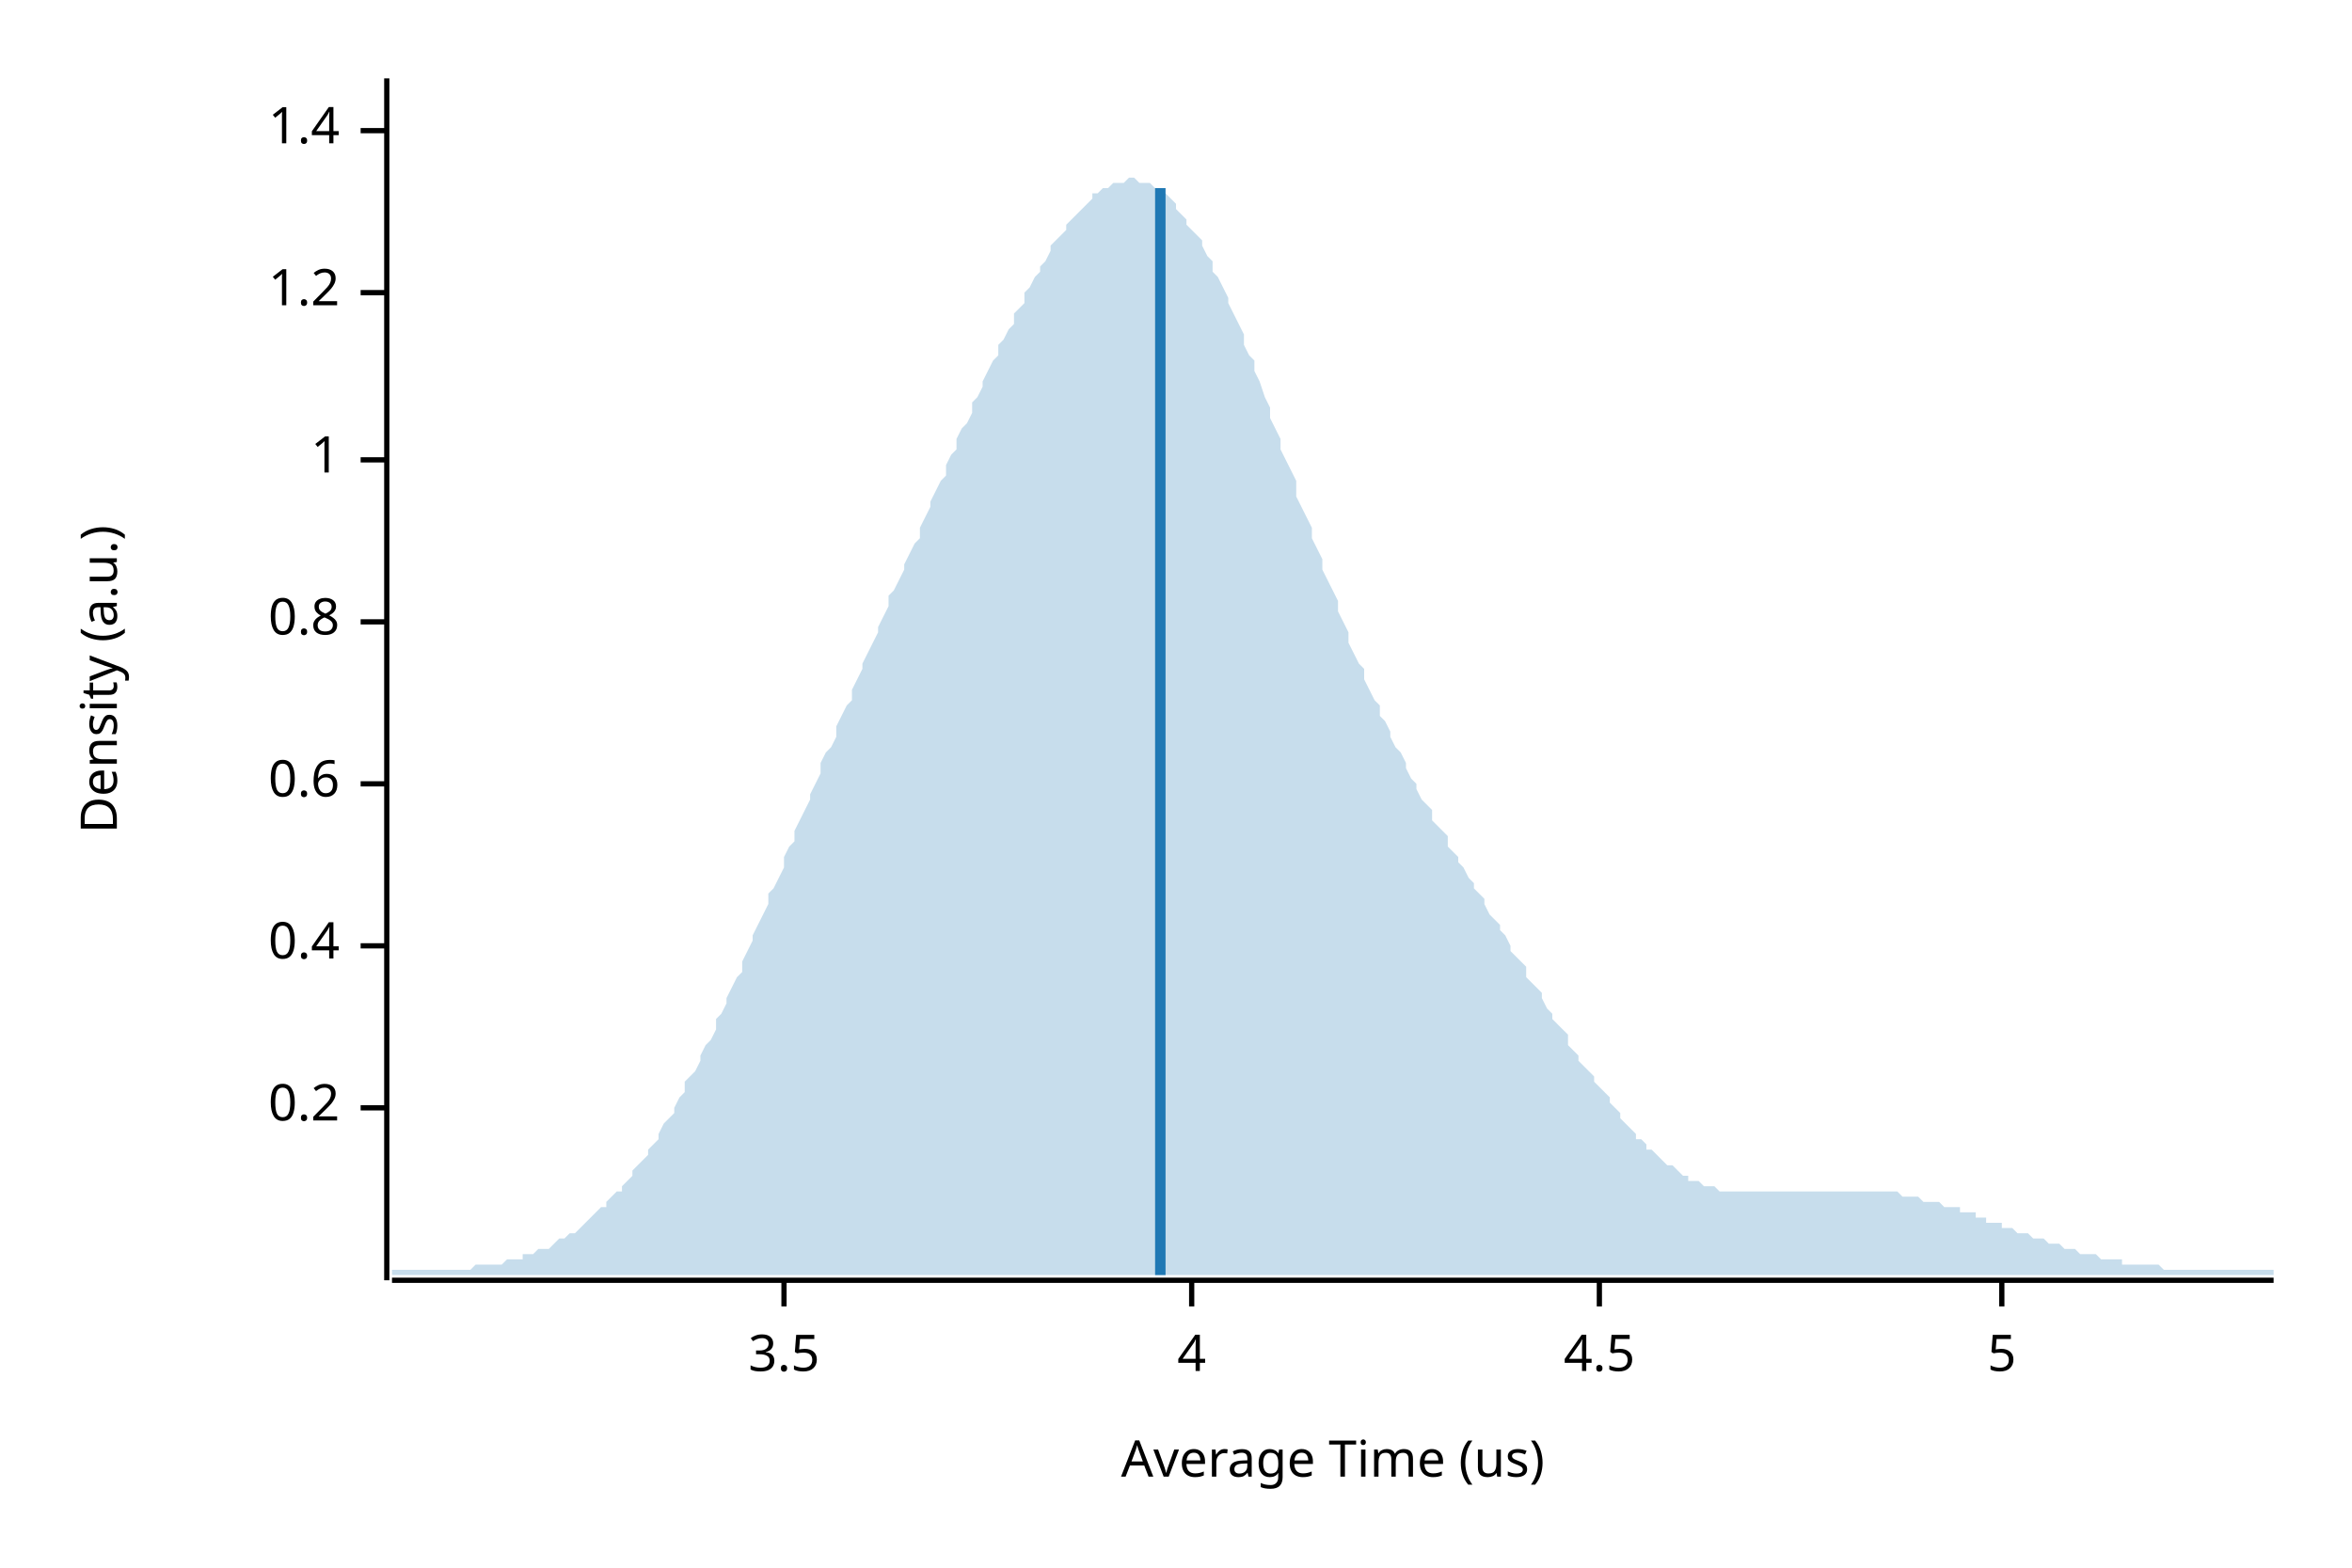
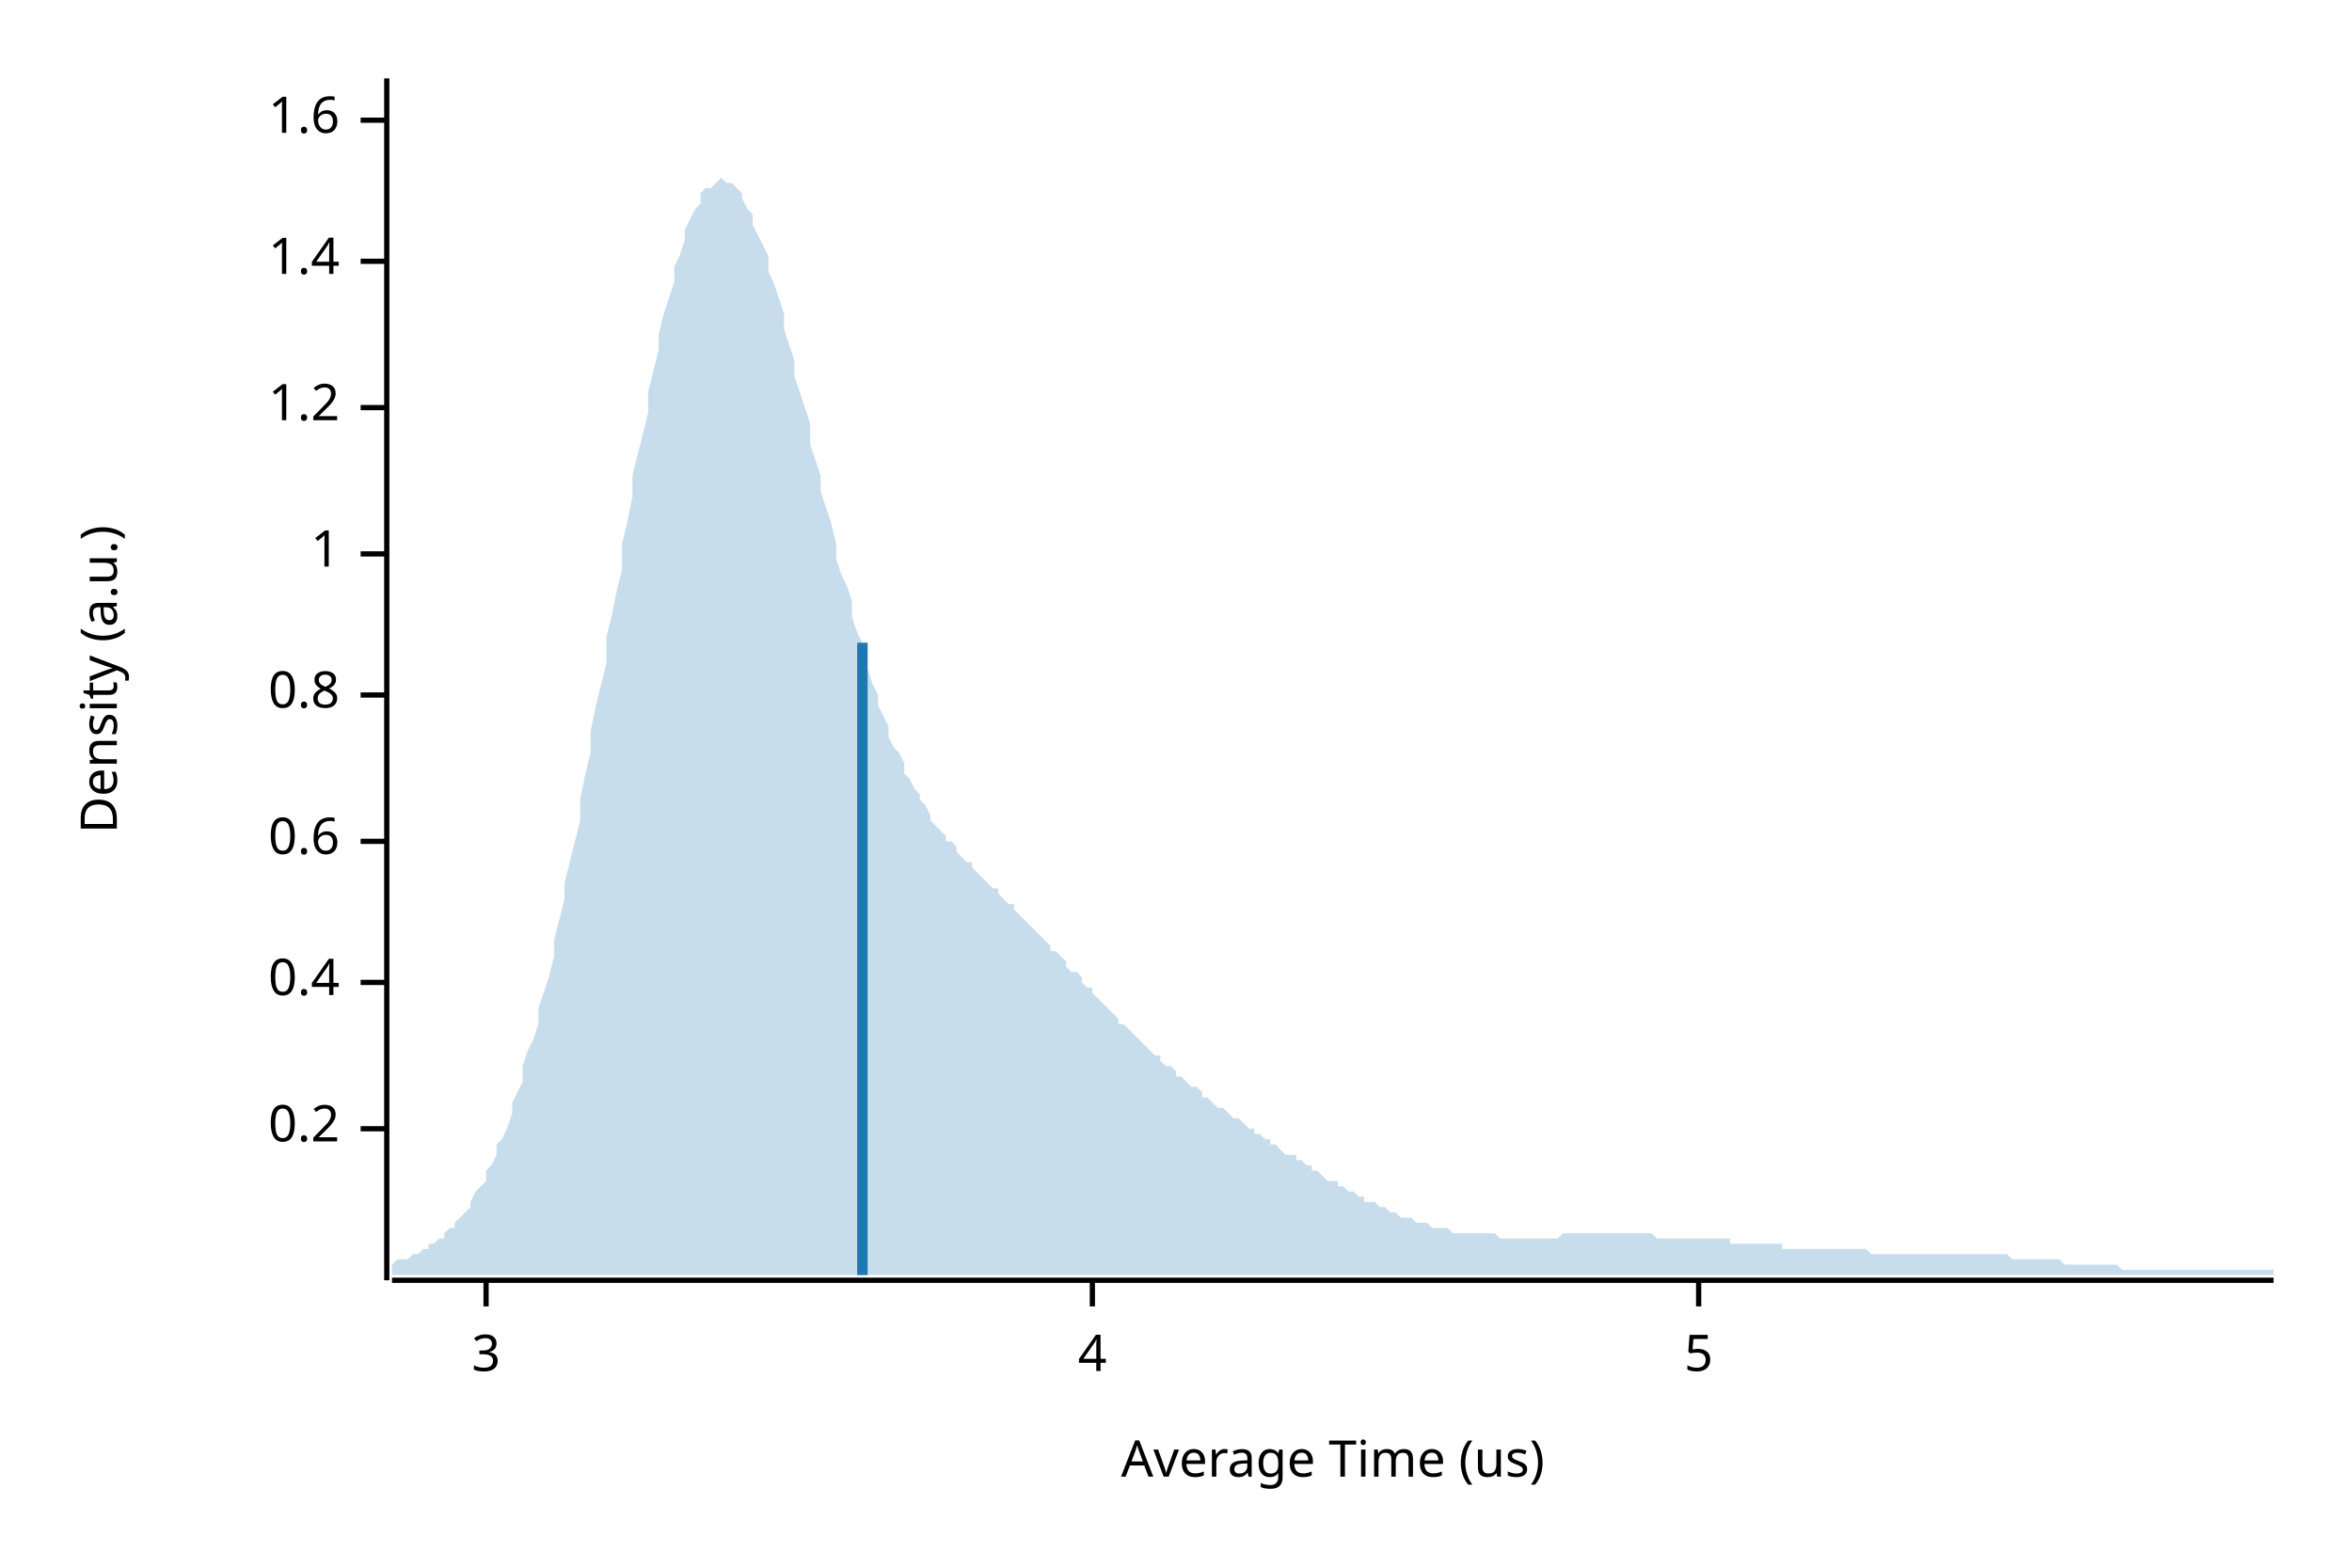
<svg xmlns="http://www.w3.org/2000/svg" width="450" height="300" viewBox="0 0 450 300">
  <text x="15" y="130" dy="0.76em" text-anchor="middle" font-family="sans-serif" font-size="9.677" opacity="1" fill="#000000" transform="rotate(270, 15, 130)">
Density (a.u.)
</text>
  <text x="255" y="285" dy="-0.5ex" text-anchor="middle" font-family="sans-serif" font-size="9.677" opacity="1" fill="#000000">
Average Time (us)
</text>
  <polyline fill="none" opacity="1" stroke="#000000" stroke-width="1" points="74,15 74,245 " />
-   <text x="65" y="212" dy="0.5ex" text-anchor="end" font-family="sans-serif" font-size="9.677" opacity="1" fill="#000000">
+   <text x="65" y="216" dy="0.5ex" text-anchor="end" font-family="sans-serif" font-size="9.677" opacity="1" fill="#000000">
0.2
</text>
-   <polyline fill="none" opacity="1" stroke="#000000" stroke-width="1" points="69,212 74,212 " />
-   <text x="65" y="181" dy="0.5ex" text-anchor="end" font-family="sans-serif" font-size="9.677" opacity="1" fill="#000000">
+   <polyline fill="none" opacity="1" stroke="#000000" stroke-width="1" points="69,216 74,216 " />
+   <text x="65" y="188" dy="0.5ex" text-anchor="end" font-family="sans-serif" font-size="9.677" opacity="1" fill="#000000">
0.4
</text>
-   <polyline fill="none" opacity="1" stroke="#000000" stroke-width="1" points="69,181 74,181 " />
-   <text x="65" y="150" dy="0.5ex" text-anchor="end" font-family="sans-serif" font-size="9.677" opacity="1" fill="#000000">
+   <polyline fill="none" opacity="1" stroke="#000000" stroke-width="1" points="69,188 74,188 " />
+   <text x="65" y="161" dy="0.5ex" text-anchor="end" font-family="sans-serif" font-size="9.677" opacity="1" fill="#000000">
0.6
</text>
-   <polyline fill="none" opacity="1" stroke="#000000" stroke-width="1" points="69,150 74,150 " />
-   <text x="65" y="119" dy="0.5ex" text-anchor="end" font-family="sans-serif" font-size="9.677" opacity="1" fill="#000000">
+   <polyline fill="none" opacity="1" stroke="#000000" stroke-width="1" points="69,161 74,161 " />
+   <text x="65" y="133" dy="0.5ex" text-anchor="end" font-family="sans-serif" font-size="9.677" opacity="1" fill="#000000">
0.8
</text>
-   <polyline fill="none" opacity="1" stroke="#000000" stroke-width="1" points="69,119 74,119 " />
-   <text x="65" y="88" dy="0.5ex" text-anchor="end" font-family="sans-serif" font-size="9.677" opacity="1" fill="#000000">
+   <polyline fill="none" opacity="1" stroke="#000000" stroke-width="1" points="69,133 74,133 " />
+   <text x="65" y="106" dy="0.5ex" text-anchor="end" font-family="sans-serif" font-size="9.677" opacity="1" fill="#000000">
1
</text>
-   <polyline fill="none" opacity="1" stroke="#000000" stroke-width="1" points="69,88 74,88 " />
-   <text x="65" y="56" dy="0.5ex" text-anchor="end" font-family="sans-serif" font-size="9.677" opacity="1" fill="#000000">
+   <polyline fill="none" opacity="1" stroke="#000000" stroke-width="1" points="69,106 74,106 " />
+   <text x="65" y="78" dy="0.5ex" text-anchor="end" font-family="sans-serif" font-size="9.677" opacity="1" fill="#000000">
1.2
</text>
-   <polyline fill="none" opacity="1" stroke="#000000" stroke-width="1" points="69,56 74,56 " />
-   <text x="65" y="25" dy="0.5ex" text-anchor="end" font-family="sans-serif" font-size="9.677" opacity="1" fill="#000000">
+   <polyline fill="none" opacity="1" stroke="#000000" stroke-width="1" points="69,78 74,78 " />
+   <text x="65" y="50" dy="0.5ex" text-anchor="end" font-family="sans-serif" font-size="9.677" opacity="1" fill="#000000">
1.4
</text>
-   <polyline fill="none" opacity="1" stroke="#000000" stroke-width="1" points="69,25 74,25 " />
+   <polyline fill="none" opacity="1" stroke="#000000" stroke-width="1" points="69,50 74,50 " />
+   <text x="65" y="23" dy="0.5ex" text-anchor="end" font-family="sans-serif" font-size="9.677" opacity="1" fill="#000000">
+ 1.6
+ </text>
+   <polyline fill="none" opacity="1" stroke="#000000" stroke-width="1" points="69,23 74,23 " />
  <polyline fill="none" opacity="1" stroke="#000000" stroke-width="1" points="75,245 435,245 " />
-   <text x="150" y="255" dy="0.76em" text-anchor="middle" font-family="sans-serif" font-size="9.677" opacity="1" fill="#000000">
- 3.5
+   <text x="93" y="255" dy="0.76em" text-anchor="middle" font-family="sans-serif" font-size="9.677" opacity="1" fill="#000000">
+ 3
</text>
-   <polyline fill="none" opacity="1" stroke="#000000" stroke-width="1" points="150,245 150,250 " />
-   <text x="228" y="255" dy="0.76em" text-anchor="middle" font-family="sans-serif" font-size="9.677" opacity="1" fill="#000000">
+   <polyline fill="none" opacity="1" stroke="#000000" stroke-width="1" points="93,245 93,250 " />
+   <text x="209" y="255" dy="0.76em" text-anchor="middle" font-family="sans-serif" font-size="9.677" opacity="1" fill="#000000">
4
</text>
-   <polyline fill="none" opacity="1" stroke="#000000" stroke-width="1" points="228,245 228,250 " />
-   <text x="306" y="255" dy="0.76em" text-anchor="middle" font-family="sans-serif" font-size="9.677" opacity="1" fill="#000000">
- 4.5
- </text>
-   <polyline fill="none" opacity="1" stroke="#000000" stroke-width="1" points="306,245 306,250 " />
-   <text x="383" y="255" dy="0.76em" text-anchor="middle" font-family="sans-serif" font-size="9.677" opacity="1" fill="#000000">
+   <polyline fill="none" opacity="1" stroke="#000000" stroke-width="1" points="209,245 209,250 " />
+   <text x="325" y="255" dy="0.76em" text-anchor="middle" font-family="sans-serif" font-size="9.677" opacity="1" fill="#000000">
5
</text>
-   <polyline fill="none" opacity="1" stroke="#000000" stroke-width="1" points="383,245 383,250 " />
-   <polygon opacity="0.25" fill="#1F78B4" points="75,243 75,243 76,243 77,243 77,243 78,243 79,243 80,243 80,243 81,243 82,243 82,243 83,243 84,243 85,243 85,243 86,243 87,243 87,243 88,243 89,243 90,243 90,243 91,242 92,242 93,242 93,242 94,242 95,242 95,242 96,242 97,241 98,241 98,241 99,241 100,241 100,240 101,240 102,240 103,239 103,239 104,239 105,239 106,238 106,238 107,237 108,237 108,237 109,236 110,236 111,235 111,235 112,234 113,233 113,233 114,232 115,231 116,231 116,230 117,229 118,228 119,228 119,227 120,226 121,225 121,224 122,223 123,222 124,221 124,220 125,219 126,218 126,217 127,215 128,214 129,213 129,212 130,210 131,209 131,207 132,206 133,205 134,203 134,202 135,200 136,199 137,197 137,195 138,194 139,192 139,191 140,189 141,187 142,186 142,184 143,182 144,180 144,179 145,177 146,175 147,173 147,171 148,170 149,168 150,166 150,164 151,162 152,161 152,159 153,157 154,155 155,153 155,152 156,150 157,148 157,146 158,144 159,143 160,141 160,139 161,137 162,135 163,134 163,132 164,130 165,128 165,127 166,125 167,123 168,121 168,120 169,118 170,116 170,114 171,113 172,111 173,109 173,108 174,106 175,104 176,103 176,101 177,99 178,97 178,96 179,94 180,92 181,91 181,89 182,87 183,86 183,84 184,82 185,81 186,79 186,77 187,76 188,74 188,73 189,71 190,69 191,68 191,66 192,65 193,63 194,62 194,60 195,59 196,58 196,56 197,55 198,53 199,52 199,51 200,50 201,48 201,47 202,46 203,45 204,44 204,43 205,42 206,41 207,40 207,40 208,39 209,38 209,37 210,37 211,36 212,36 212,36 213,35 214,35 214,35 215,35 216,34 217,34 217,34 218,35 219,35 220,35 220,35 221,36 222,36 222,37 223,37 224,38 225,39 225,40 226,41 227,42 227,43 228,44 229,45 230,46 230,47 231,49 232,50 232,52 233,53 234,55 235,57 235,58 236,60 237,62 238,64 238,66 239,68 240,69 240,71 241,73 242,76 243,78 243,80 244,82 245,84 245,86 246,88 247,90 248,92 248,95 249,97 250,99 251,101 251,103 252,105 253,107 253,109 254,111 255,113 256,115 256,117 257,119 258,121 258,123 259,125 260,127 261,128 261,130 262,132 263,134 264,135 264,137 265,138 266,140 266,141 267,143 268,144 269,146 269,147 270,149 271,150 271,151 272,153 273,154 274,155 274,157 275,158 276,159 277,160 277,162 278,163 279,164 279,165 280,166 281,168 282,169 282,170 283,171 284,172 284,173 285,175 286,176 287,177 287,178 288,179 289,181 289,182 290,183 291,184 292,185 292,187 293,188 294,189 295,190 295,191 296,193 297,194 297,195 298,196 299,197 300,198 300,200 301,201 302,202 302,203 303,204 304,205 305,206 305,207 306,208 307,209 308,210 308,211 309,212 310,213 310,214 311,215 312,216 313,217 313,218 314,218 315,219 315,220 316,220 317,221 318,222 318,222 319,223 320,223 321,224 321,224 322,225 323,225 323,226 324,226 325,226 326,227 326,227 327,227 328,227 328,227 329,228 330,228 331,228 331,228 332,228 333,228 333,228 334,228 335,228 336,228 336,228 337,228 338,228 339,228 339,228 340,228 341,228 341,228 342,228 343,228 344,228 344,228 345,228 346,228 346,228 347,228 348,228 349,228 349,228 350,228 351,228 352,228 352,228 353,228 354,228 354,228 355,228 356,228 357,228 357,228 358,228 359,228 359,228 360,228 361,228 362,228 362,228 363,228 364,229 365,229 365,229 366,229 367,229 367,229 368,230 369,230 370,230 370,230 371,230 372,231 372,231 373,231 374,231 375,231 375,232 376,232 377,232 378,232 378,233 379,233 380,233 380,234 381,234 382,234 383,234 383,235 384,235 385,235 385,235 386,236 387,236 388,236 388,236 389,237 390,237 390,237 391,237 392,238 393,238 393,238 394,238 395,239 396,239 396,239 397,239 398,240 398,240 399,240 400,240 401,240 401,240 402,241 403,241 403,241 404,241 405,241 406,241 406,242 407,242 408,242 409,242 409,242 410,242 411,242 411,242 412,242 413,242 414,243 414,243 415,243 416,243 416,243 417,243 418,243 419,243 419,243 420,243 421,243 422,243 422,243 423,243 424,243 424,243 425,243 426,243 427,243 427,243 428,243 429,243 429,243 430,243 431,243 432,243 432,243 433,243 434,243 435,243 435,244 75,244 " />
-   <polyline fill="none" opacity="1" stroke="#1F78B4" stroke-width="2" points="222,244 222,36 " />
+   <polyline fill="none" opacity="1" stroke="#000000" stroke-width="1" points="325,245 325,250 " />
+   <polygon opacity="0.25" fill="#1F78B4" points="75,242 75,242 76,241 77,241 77,241 78,241 79,240 80,240 80,240 81,239 82,239 82,238 83,238 84,237 85,237 85,236 86,235 87,235 87,234 88,233 89,232 90,231 90,230 91,228 92,227 93,226 93,224 94,223 95,221 95,219 96,218 97,216 98,213 98,211 99,209 100,207 100,204 101,201 102,199 103,196 103,193 104,190 105,187 106,183 106,180 107,176 108,172 108,169 109,165 110,161 111,157 111,153 112,148 113,144 113,140 114,135 115,131 116,127 116,122 117,118 118,113 119,109 119,104 120,100 121,95 121,91 122,87 123,83 124,79 124,75 125,71 126,67 126,64 127,60 128,57 129,54 129,51 130,49 131,46 131,44 132,42 133,40 134,39 134,37 135,36 136,36 137,35 137,35 138,34 139,35 139,35 140,35 141,36 142,37 142,38 143,40 144,41 144,43 145,45 146,47 147,49 147,52 148,54 149,57 150,60 150,63 151,66 152,69 152,72 153,75 154,78 155,81 155,85 156,88 157,91 157,94 158,97 159,100 160,104 160,107 161,110 162,112 163,115 163,118 164,121 165,123 165,126 166,128 167,131 168,133 168,135 169,137 170,139 170,141 171,143 172,144 173,146 173,148 174,149 175,151 176,152 176,153 177,154 178,156 178,157 179,158 180,159 181,160 181,161 182,161 183,162 183,163 184,164 185,165 186,165 186,166 187,167 188,168 188,168 189,169 190,170 191,170 191,171 192,172 193,173 194,173 194,174 195,175 196,176 196,176 197,177 198,178 199,179 199,179 200,180 201,181 201,182 202,182 203,183 204,184 204,185 205,186 206,186 207,187 207,188 208,189 209,189 209,190 210,191 211,192 212,193 212,193 213,194 214,195 214,196 215,196 216,197 217,198 217,198 218,199 219,200 220,201 220,201 221,202 222,202 222,203 223,204 224,204 225,205 225,206 226,206 227,207 227,207 228,208 229,208 230,209 230,210 231,210 232,211 232,211 233,212 234,212 235,213 235,213 236,214 237,214 238,215 238,215 239,216 240,216 240,217 241,217 242,218 243,218 243,219 244,219 245,220 245,220 246,221 247,221 248,221 248,222 249,222 250,223 251,223 251,224 252,224 253,225 253,225 254,226 255,226 256,226 256,227 257,227 258,228 258,228 259,228 260,229 261,229 261,230 262,230 263,230 264,231 264,231 265,231 266,232 266,232 267,232 268,233 269,233 269,233 270,233 271,234 271,234 272,234 273,234 274,235 274,235 275,235 276,235 277,235 277,235 278,236 279,236 279,236 280,236 281,236 282,236 282,236 283,236 284,236 284,236 285,236 286,236 287,237 287,237 288,237 289,237 289,237 290,237 291,237 292,237 292,237 293,237 294,237 295,237 295,237 296,237 297,237 297,237 298,237 299,236 300,236 300,236 301,236 302,236 302,236 303,236 304,236 305,236 305,236 306,236 307,236 308,236 308,236 309,236 310,236 310,236 311,236 312,236 313,236 313,236 314,236 315,236 315,236 316,236 317,237 318,237 318,237 319,237 320,237 321,237 321,237 322,237 323,237 323,237 324,237 325,237 326,237 326,237 327,237 328,237 328,237 329,237 330,237 331,237 331,238 332,238 333,238 333,238 334,238 335,238 336,238 336,238 337,238 338,238 339,238 339,238 340,238 341,238 341,239 342,239 343,239 344,239 344,239 345,239 346,239 346,239 347,239 348,239 349,239 349,239 350,239 351,239 352,239 352,239 353,239 354,239 354,239 355,239 356,239 357,239 357,239 358,240 359,240 359,240 360,240 361,240 362,240 362,240 363,240 364,240 365,240 365,240 366,240 367,240 367,240 368,240 369,240 370,240 370,240 371,240 372,240 372,240 373,240 374,240 375,240 375,240 376,240 377,240 378,240 378,240 379,240 380,240 380,240 381,240 382,240 383,240 383,240 384,240 385,241 385,241 386,241 387,241 388,241 388,241 389,241 390,241 390,241 391,241 392,241 393,241 393,241 394,241 395,242 396,242 396,242 397,242 398,242 398,242 399,242 400,242 401,242 401,242 402,242 403,242 403,242 404,242 405,242 406,243 406,243 407,243 408,243 409,243 409,243 410,243 411,243 411,243 412,243 413,243 414,243 414,243 415,243 416,243 416,243 417,243 418,243 419,243 419,243 420,243 421,243 422,243 422,243 423,243 424,243 424,243 425,243 426,243 427,243 427,243 428,243 429,243 429,243 430,243 431,243 432,243 432,243 433,243 434,243 435,243 435,244 75,244 " />
+   <polyline fill="none" opacity="1" stroke="#1F78B4" stroke-width="2" points="165,244 165,123 " />
</svg>
